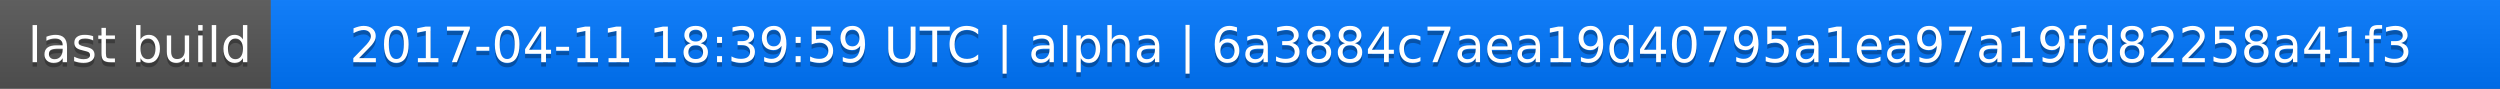
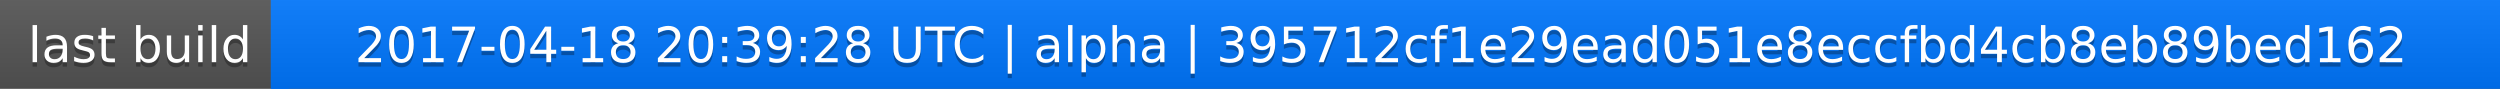
<svg xmlns="http://www.w3.org/2000/svg" width="563" height="20">
  <linearGradient id="a" x2="0" y2="100%">
    <stop offset="0" stop-color="#bbb" stop-opacity=".1" />
    <stop offset="1" stop-opacity=".1" />
  </linearGradient>
  <rect rx="0" width="563" height="20" fill="#555" />
  <rect rx="0" x="61" width="502" height="20" fill="#07f" />
  <path fill="#07f" d="M61 0h4v20h-4z" />
  <rect rx="0" width="563" height="20" fill="url(#a)" />
  <g fill="#fff" text-anchor="middle" font-family="DejaVu Sans,Verdana,Geneva,sans-serif" font-size="11">
    <text x="31.5" y="15" fill="#010101" fill-opacity=".3">last build</text>
    <text x="31.5" y="14">last build</text>
-     <text x="311" y="15" fill="#010101" fill-opacity=".3">2017-04-11 18:39:59 UTC | alpha | 6a3884c7aea19d40795a1ea97a19fd82258a41f3</text>
-     <text x="311" y="14">2017-04-11 18:39:59 UTC | alpha | 6a3884c7aea19d40795a1ea97a19fd82258a41f3</text>
+     <text x="311" y="15" fill="#010101" fill-opacity=".3">2017-04-18 20:39:28 UTC | alpha | 395712cf1e29ead051e8eccfbd4cb8eb89bed162</text>
+     <text x="311" y="14">2017-04-18 20:39:28 UTC | alpha | 395712cf1e29ead051e8eccfbd4cb8eb89bed162</text>
  </g>
</svg>
